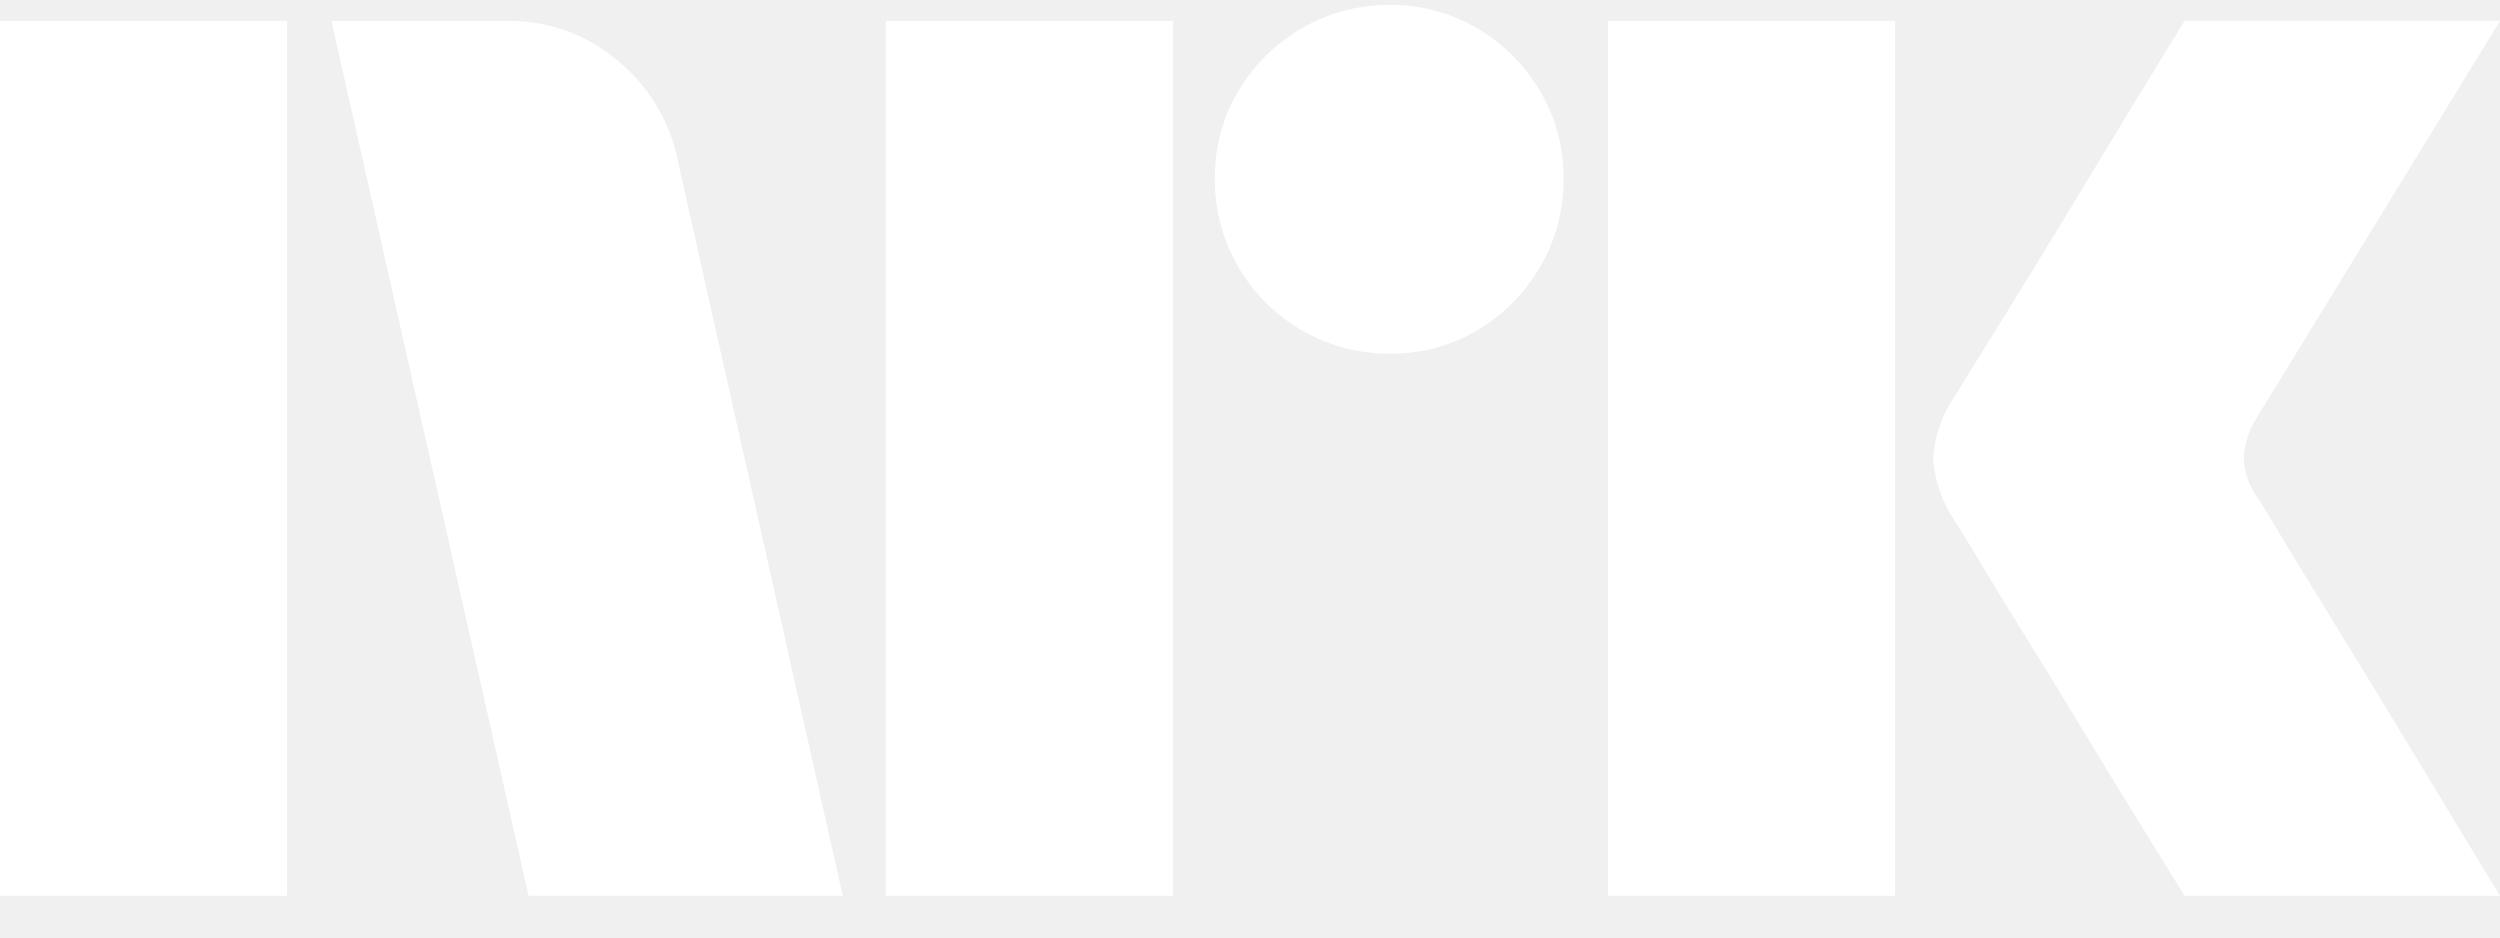
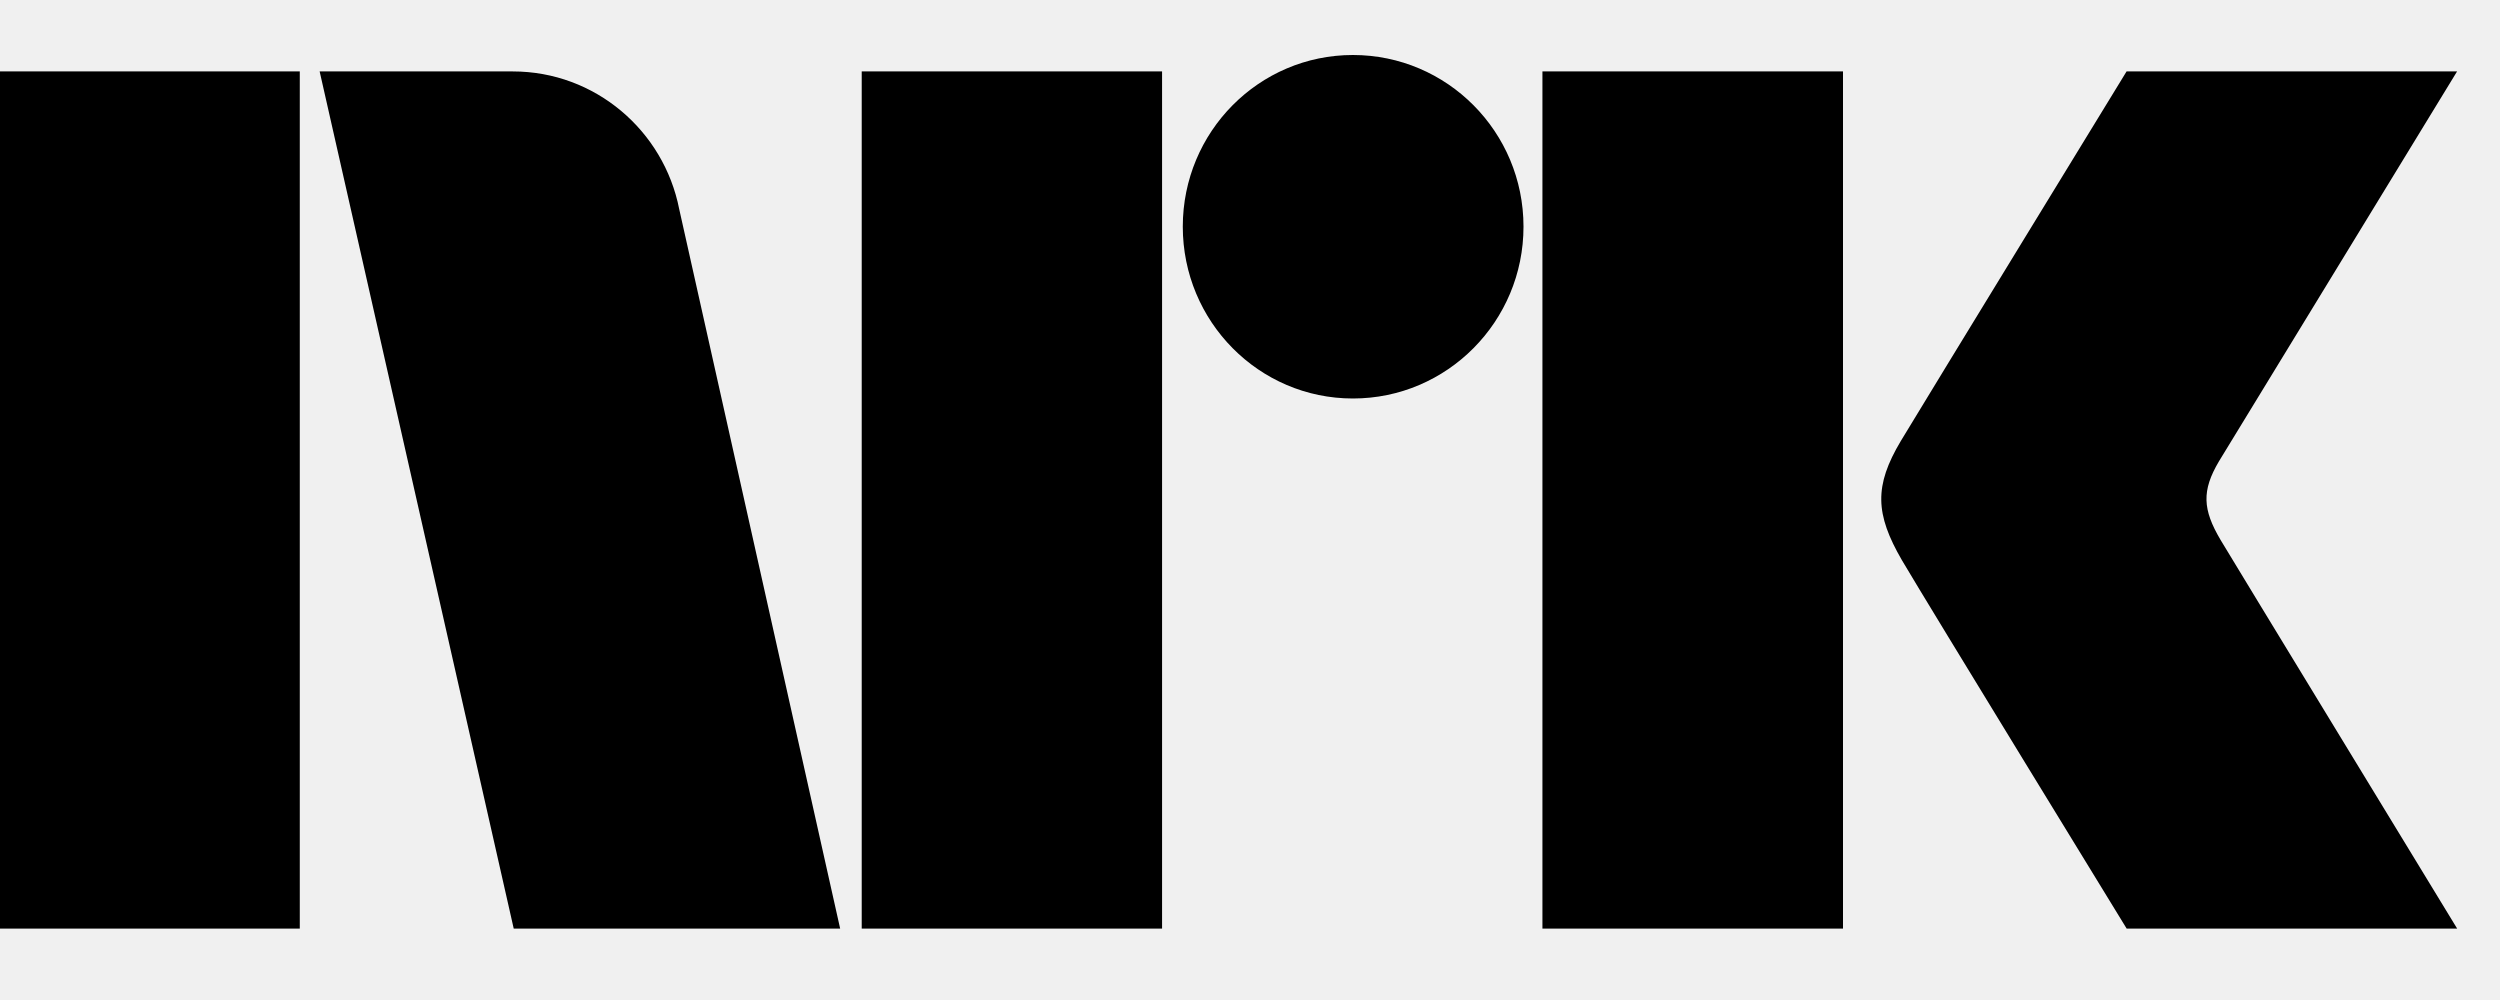
- <svg xmlns="http://www.w3.org/2000/svg" viewBox="0 0 40 15">
-   <path fill="#fff" d="M0 14.333V.335h4.593v13.998H0Zm10.843-11.77 2.641 11.77H8.457L5.303.335h2.82a2.655 2.655 0 0 1 1.764.64c.491.404.829.964.956 1.588Zm3.331 11.77V.335h4.594v13.998h-4.594Zm8.063-8.675a2.78 2.78 0 0 1-2.425-1.39 2.736 2.736 0 0 1-.374-1.41 2.686 2.686 0 0 1 .375-1.4A2.813 2.813 0 0 1 20.828.454c.427-.25.914-.38 1.41-.375.491-.005.975.125 1.399.375.415.244.761.59 1.005 1.005.25.424.38.908.375 1.4.005.496-.125.983-.375 1.41a2.8 2.8 0 0 1-1.005 1.015c-.424.251-.908.38-1.4.375Zm3.49 8.675V.335h4.594v13.998h-4.594Zm10.409-6.348c.013.013.111.174.296.483.184.308.424.702.72 1.183a386.422 386.422 0 0 1 1.862 3.056c.289.48.617 1.022.986 1.626h-5.047l-.858-1.39c-.256-.414-.529-.86-.817-1.34-.29-.48-.576-.946-.858-1.4a71.077 71.077 0 0 1-.73-1.193 21.112 21.112 0 0 0-.424-.69 2.04 2.04 0 0 1-.335-.986c.02-.338.129-.665.316-.947a49.2 49.2 0 0 1 .433-.7 212.331 212.331 0 0 0 1.598-2.603l.817-1.35.858-1.4H40l-3.904 6.369c-.12.189-.189.407-.197.631.013.235.095.462.236.65h.001Z" />
+ <svg xmlns="http://www.w3.org/2000/svg" style="width:3.5em;height:1.4em" viewBox="0 0 35 14">
+   <path fill="currentColor" d="M31.088 7.559c-.252-.426-.266-.689-.023-1.1L34.399 1h-4.627s-2.78 4.542-3.16 5.173c-.376.63-.36 1.023.015 1.67C27.008 8.49 29.773 13 29.773 13h4.627s-3.275-5.374-3.312-5.441M21.594 13h4.208V1h-4.208M18.941.77c-1.316 0-2.382 1.075-2.382 2.403 0 1.327 1.065 2.406 2.382 2.406 1.319 0 2.388-1.079 2.388-2.406 0-1.328-1.07-2.403-2.388-2.403M12.064 13h4.205V1h-4.205M0 13h4.197V1H0M9.509 2.928C9.293 1.828 8.331 1 7.179 1H4.475l2.717 12h4.57L9.509 2.928z" />
</svg>
